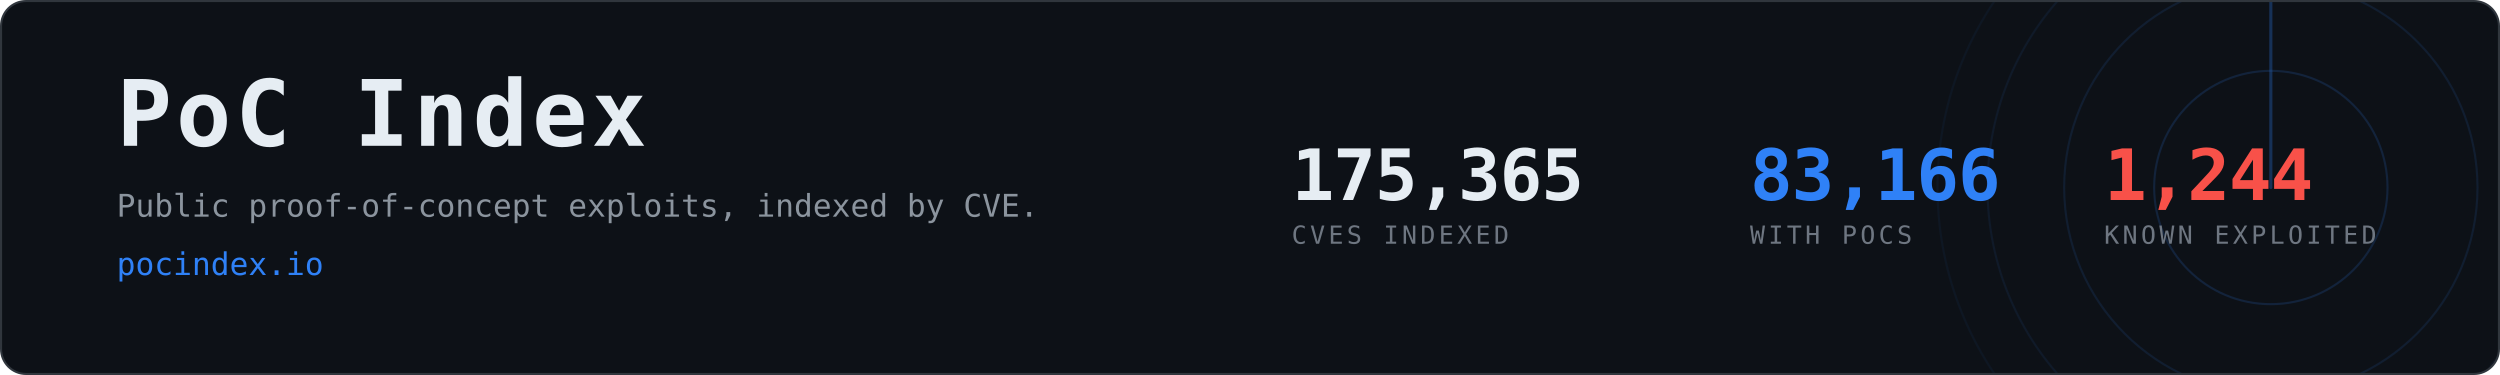
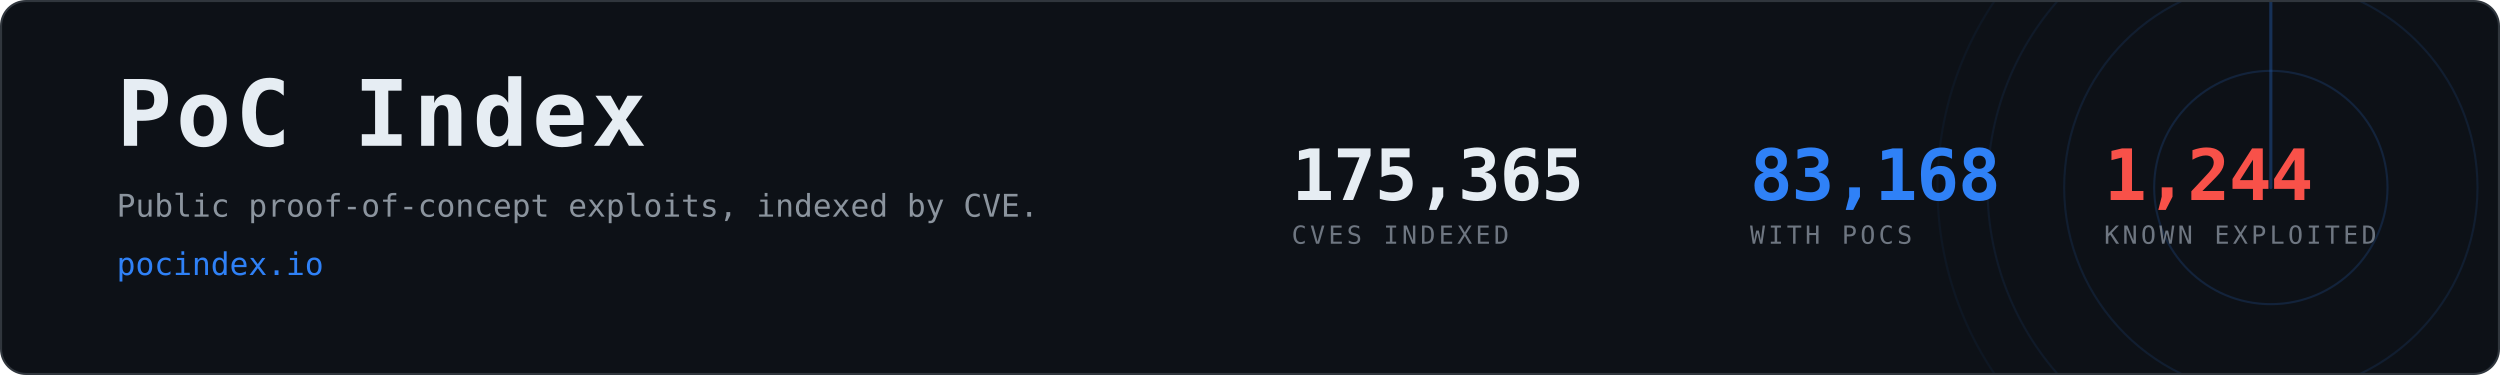
- <svg xmlns="http://www.w3.org/2000/svg" width="1200" height="180" viewBox="0 0 1200 180" role="img" aria-label="PoC Index, 83,166 CVEs with public proof-of-concept exploits">
+ <svg xmlns="http://www.w3.org/2000/svg" width="1200" height="180" viewBox="0 0 1200 180" role="img" aria-label="PoC Index, 83,168 CVEs with public proof-of-concept exploits">
  <clipPath id="card">
    <rect x="1" y="1" width="1198" height="178" rx="12" />
  </clipPath>
  <rect x="0.5" y="0.5" width="1199" height="179" rx="12" fill="#0d1117" stroke="#30363d" />
  <g clip-path="url(#card)" opacity="0.6">
    <g>
      <circle cx="1090" cy="90" r="56.0" fill="none" stroke="#2f81f7" stroke-width="1" opacity="0.270" />
      <circle cx="1090" cy="90" r="99.2" fill="none" stroke="#2f81f7" stroke-width="1" opacity="0.195" />
      <circle cx="1090" cy="90" r="136.0" fill="none" stroke="#2f81f7" stroke-width="1" opacity="0.135" />
      <circle cx="1090" cy="90" r="160.0" fill="none" stroke="#2f81f7" stroke-width="1" opacity="0.090" />
      <line x1="1090" y1="90" x2="1090" y2="-70.0" stroke="#2f81f7" stroke-width="1.5" stroke-linecap="round" opacity="0.480">
        <animateTransform attributeName="transform" type="rotate" from="0 1090 90" to="360 1090 90" dur="8s" repeatCount="indefinite" />
      </line>
    </g>
  </g>
  <text x="56" y="70" font-family="ui-monospace,SFMono-Regular,Menlo,Consolas,monospace" font-size="44" font-weight="700" fill="#e6edf3" letter-spacing="2">PoC Index</text>
  <text x="56" y="104" font-family="ui-monospace,SFMono-Regular,Menlo,Consolas,monospace" font-size="15" fill="#8b949e">
    Public proof-of-concept exploits, indexed by CVE.</text>
  <text x="56" y="132" font-family="ui-monospace,SFMono-Regular,Menlo,Consolas,monospace" font-size="15" fill="#2f81f7">pocindex.io</text>
  <text x="620" y="96" font-family="ui-monospace,SFMono-Regular,Menlo,Consolas,monospace" font-size="34" font-weight="700" fill="#e6edf3" letter-spacing="-0.5">175,365</text>
  <text x="620" y="117" font-family="ui-monospace,SFMono-Regular,Menlo,Consolas,monospace" font-size="12" fill="#6e7681" letter-spacing="1.6">CVES INDEXED</text>
-   <text x="840" y="96" font-family="ui-monospace,SFMono-Regular,Menlo,Consolas,monospace" font-size="34" font-weight="700" fill="#2f81f7" letter-spacing="-0.5">83,166</text>
+   <text x="840" y="96" font-family="ui-monospace,SFMono-Regular,Menlo,Consolas,monospace" font-size="34" font-weight="700" fill="#2f81f7" letter-spacing="-0.5">83,168</text>
  <text x="840" y="117" font-family="ui-monospace,SFMono-Regular,Menlo,Consolas,monospace" font-size="12" fill="#6e7681" letter-spacing="1.6">WITH POCS</text>
  <text x="1010" y="96" font-family="ui-monospace,SFMono-Regular,Menlo,Consolas,monospace" font-size="34" font-weight="700" fill="#f85149" letter-spacing="-0.5">1,244</text>
  <text x="1010" y="117" font-family="ui-monospace,SFMono-Regular,Menlo,Consolas,monospace" font-size="12" fill="#6e7681" letter-spacing="1.6">KNOWN EXPLOITED</text>
</svg>
